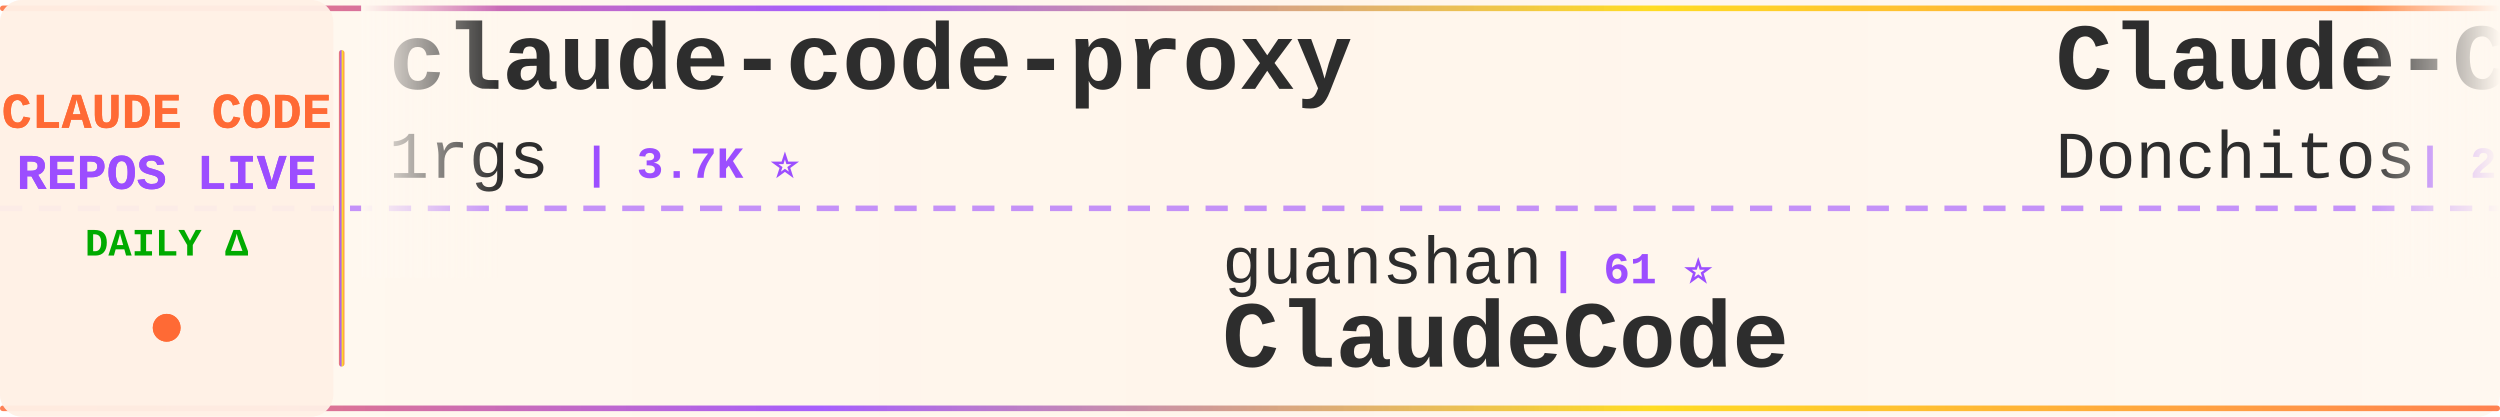
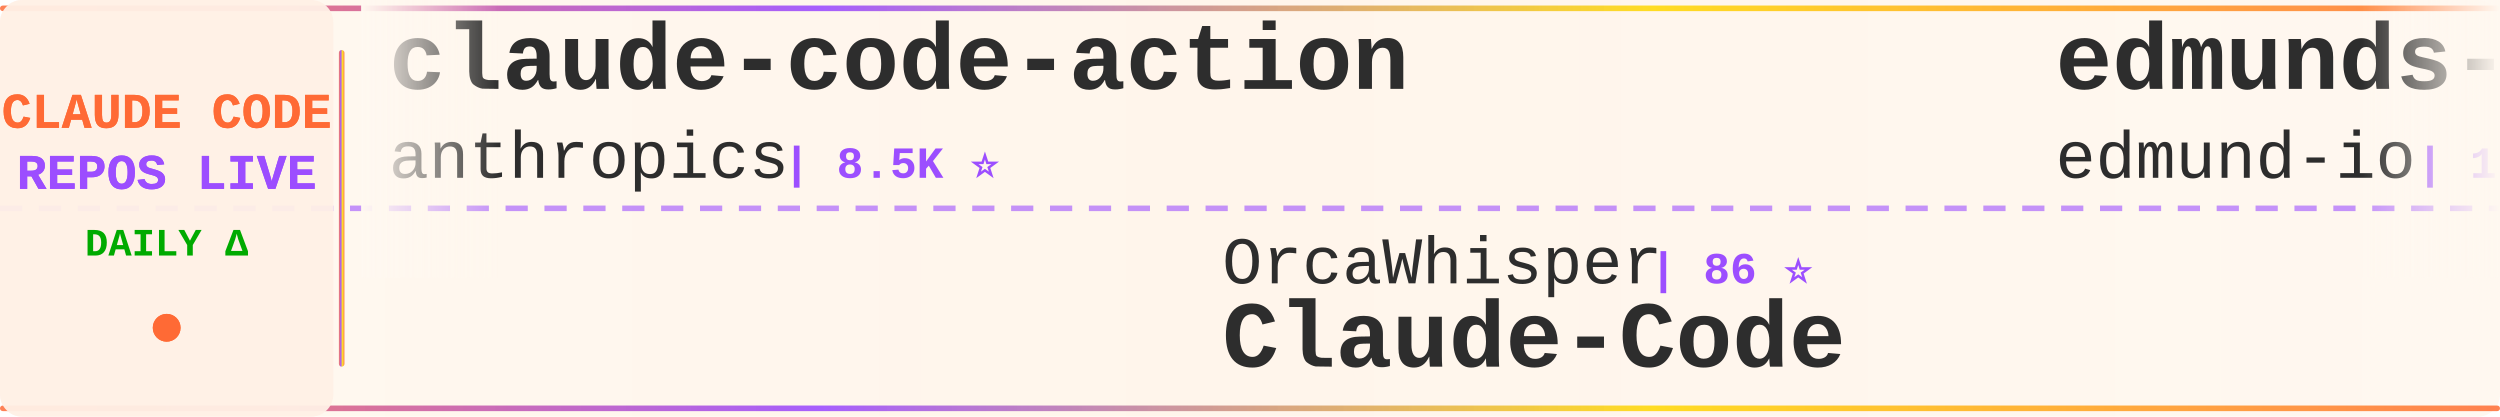
<svg xmlns="http://www.w3.org/2000/svg" width="900" height="150">
  <defs>
    <linearGradient id="tickerBg" x1="0%" y1="0%" x2="100%" y2="0%">
      <stop offset="0%" style="stop-color:#fff8f0;stop-opacity:0.98" />
      <stop offset="50%" style="stop-color:#fff5eb;stop-opacity:1" />
      <stop offset="100%" style="stop-color:#fff8f0;stop-opacity:0.98" />
    </linearGradient>
    <linearGradient id="borderGrad" x1="0%" y1="0%" x2="100%" y2="0%">
      <stop offset="0%" style="stop-color:#FF6B35;stop-opacity:0.85">
        <animate attributeName="stop-opacity" values="0.85;1;0.85" dur="2s" repeatCount="indefinite" />
      </stop>
      <stop offset="33%" style="stop-color:#9C4EFF;stop-opacity:0.9">
        <animate attributeName="stop-opacity" values="0.9;1;0.9" dur="2.2s" repeatCount="indefinite" />
      </stop>
      <stop offset="66%" style="stop-color:#FFD700;stop-opacity:0.85">
        <animate attributeName="stop-opacity" values="0.85;1;0.85" dur="1.8s" repeatCount="indefinite" />
      </stop>
      <stop offset="100%" style="stop-color:#FF6B35;stop-opacity:0.85">
        <animate attributeName="stop-opacity" values="0.85;1;0.85" dur="2s" repeatCount="indefinite" />
      </stop>
    </linearGradient>
    <filter id="textGlow">
      <feGaussianBlur stdDeviation="0.15" result="coloredBlur" />
      <feMerge>
        <feMergeNode in="coloredBlur" />
        <feMergeNode in="SourceGraphic" />
      </feMerge>
    </filter>
    <filter id="metricGlow">
      <feGaussianBlur stdDeviation="0.2" result="coloredBlur" />
      <feMerge>
        <feMergeNode in="coloredBlur" />
        <feMergeNode in="SourceGraphic" />
      </feMerge>
    </filter>
    <linearGradient id="leftFade" x1="0%" y1="0%" x2="100%" y2="0%">
      <stop offset="0%" style="stop-color:#fff8f0;stop-opacity:1" />
      <stop offset="100%" style="stop-color:#fff8f0;stop-opacity:0" />
    </linearGradient>
    <linearGradient id="rightFade" x1="0%" y1="0%" x2="100%" y2="0%">
      <stop offset="0%" style="stop-color:#fff8f0;stop-opacity:0" />
      <stop offset="100%" style="stop-color:#fff8f0;stop-opacity:1" />
    </linearGradient>
  </defs>
  <rect width="900" height="150" fill="url(#tickerBg)" rx="8" />
  <rect x="0" y="2" width="900" height="2" fill="url(#borderGrad)" rx="1" />
  <rect x="0" y="146" width="900" height="2" fill="url(#borderGrad)" rx="1" />
  <line x1="0" y1="75" x2="900" y2="75" stroke="#9C4EFF" stroke-width="2" stroke-dasharray="8 6" opacity="0.6" />
  <rect x="0" y="0" width="120" height="150" fill="#fff0e6" opacity="0.95" rx="8" />
  <text x="60" y="46" font-family="'Courier New', monospace" font-size="18" font-weight="bold" fill="#FF6B35" text-anchor="middle" filter="url(#textGlow)">
    CLAUDE CODE
  </text>
  <text x="60" y="68" font-family="'Courier New', monospace" font-size="18" font-weight="bold" fill="#9C4EFF" text-anchor="middle" filter="url(#textGlow)">
    REPOS LIVE
  </text>
  <text x="60" y="92" font-family="'Courier New', monospace" font-size="14" font-weight="bold" fill="#00aa00" text-anchor="middle">
    DAILY Δ
  </text>
  <circle cx="60" cy="118" r="5" fill="#FF6B35" filter="url(#metricGlow)">
    <animate attributeName="r" values="4;6;4" dur="1.5s" repeatCount="indefinite" />
    <animate attributeName="opacity" values="0.6;1;0.6" dur="1.5s" repeatCount="indefinite" />
  </circle>
  <rect x="122" y="18" width="2" height="114" fill="url(#borderGrad)" rx="1" />
  <clipPath id="tickerClip">
    <rect x="130" y="0" width="770" height="150" />
  </clipPath>
  <g clip-path="url(#tickerClip)">
    <g id="tickerItems">
      <animateTransform attributeName="transform" attributeType="XML" type="translate" from="0 0" to="-3000 0" dur="54s" repeatCount="indefinite" />
      <g transform="translate(0, 0)">
+         <text x="140" y="32" font-family="'Courier New', monospace" font-size="34" font-weight="bold" fill="#2d2d2d">claude-code-action</text>
+         <text x="140" y="64" font-family="'Courier New', monospace" font-size="24" font-weight="normal" fill="#2d2d2d" opacity="1.0">anthropics</text>
+         <text x="282" y="64" font-family="'Courier New', monospace" font-size="16" font-weight="bold" fill="#9C4EFF"> | 8.5K ⭐</text>
+       </g>
+       <g transform="translate(300, 0)">
+         <text x="140" y="102" font-family="'Courier New', monospace" font-size="24" font-weight="normal" fill="#2d2d2d" opacity="1.0">OrcaWhisper</text>
+         <text x="294" y="102" font-family="'Courier New', monospace" font-size="16" font-weight="bold" fill="#9C4EFF"> | 86 ⭐</text>
+         <text x="140" y="132" font-family="'Courier New', monospace" font-size="34" font-weight="bold" fill="#2d2d2d">Claude-Code</text>
+       </g>
+       <g transform="translate(600, 0)">
+         <text x="140" y="32" font-family="'Courier New', monospace" font-size="34" font-weight="bold" fill="#2d2d2d">edmunds-claude-code</text>
+         <text x="140" y="64" font-family="'Courier New', monospace" font-size="24" font-weight="normal" fill="#2d2d2d" opacity="1.0">edmund-io</text>
+         <text x="270" y="64" font-family="'Courier New', monospace" font-size="16" font-weight="bold" fill="#9C4EFF"> | 1.5K ⭐</text>
+       </g>
+       <g transform="translate(900, 0)">
+         <text x="140" y="102" font-family="'Courier New', monospace" font-size="24" font-weight="normal" fill="#2d2d2d" opacity="1.0">centminmod</text>
+         <text x="282" y="102" font-family="'Courier New', monospace" font-size="16" font-weight="bold" fill="#9C4EFF"> | 2.5K ⭐</text>
+         <text x="140" y="132" font-family="'Courier New', monospace" font-size="34" font-weight="bold" fill="#2d2d2d">my-claude-code-setup</text>
+       </g>
+       <g transform="translate(1200, 0)">
+         <text x="140" y="32" font-family="'Courier New', monospace" font-size="34" font-weight="bold" fill="#2d2d2d">claude-code-harness</text>
+         <text x="140" y="64" font-family="'Courier New', monospace" font-size="24" font-weight="normal" fill="#2d2d2d" opacity="1.0">Chachamaru127</text>
+         <text x="318" y="64" font-family="'Courier New', monospace" font-size="16" font-weight="bold" fill="#9C4EFF"> | 3.0K ⭐</text>
+       </g>
+       <g transform="translate(1500, 0)">
+         <text x="140" y="102" font-family="'Courier New', monospace" font-size="24" font-weight="normal" fill="#2d2d2d" opacity="1.0">Piebald-AI</text>
+         <text x="282" y="102" font-family="'Courier New', monospace" font-size="16" font-weight="bold" fill="#9C4EFF"> | 12.0K ⭐ +3</text>
+         <text x="140" y="132" font-family="'Courier New', monospace" font-size="34" font-weight="bold" fill="#2d2d2d">claude-code-system-promp...</text>
+       </g>
+       <g transform="translate(1800, 0)">
+         <text x="140" y="32" font-family="'Courier New', monospace" font-size="34" font-weight="bold" fill="#2d2d2d">claude-code-cli</text>
+         <text x="140" y="64" font-family="'Courier New', monospace" font-size="24" font-weight="normal" fill="#2d2d2d" opacity="1.0">huangserva</text>
+         <text x="282" y="64" font-family="'Courier New', monospace" font-size="16" font-weight="bold" fill="#9C4EFF"> | 621 ⭐ -3</text>
+       </g>
+       <g transform="translate(2100, 0)">
+         <text x="140" y="102" font-family="'Courier New', monospace" font-size="24" font-weight="normal" fill="#2d2d2d" opacity="1.0">Maciek-roboblog</text>
+         <text x="342" y="102" font-family="'Courier New', monospace" font-size="16" font-weight="bold" fill="#9C4EFF"> | 8.5K ⭐ +5</text>
+         <text x="140" y="132" font-family="'Courier New', monospace" font-size="34" font-weight="bold" fill="#2d2d2d">Claude-Code-Usage-Monito...</text>
+       </g>
+       <g transform="translate(2400, 0)">
        <text x="140" y="32" font-family="'Courier New', monospace" font-size="34" font-weight="bold" fill="#2d2d2d">claude-code-proxy</text>
        <text x="140" y="64" font-family="'Courier New', monospace" font-size="24" font-weight="normal" fill="#2d2d2d" opacity="1.0">1rgs</text>
        <text x="210" y="64" font-family="'Courier New', monospace" font-size="16" font-weight="bold" fill="#9C4EFF"> | 3.7K ⭐</text>
      </g>
-       <g transform="translate(300, 0)">
-         <text x="140" y="102" font-family="'Courier New', monospace" font-size="24" font-weight="normal" fill="#2d2d2d" opacity="1.0">guanshan</text>
-         <text x="258" y="102" font-family="'Courier New', monospace" font-size="16" font-weight="bold" fill="#9C4EFF"> | 61 ⭐</text>
-         <text x="140" y="132" font-family="'Courier New', monospace" font-size="34" font-weight="bold" fill="#2d2d2d">ClaudeCode</text>
+       <g transform="translate(2700, 0)">
+         <text x="140" y="102" font-family="'Courier New', monospace" font-size="24" font-weight="normal" fill="#2d2d2d" opacity="1.0">rohitg00</text>
+         <text x="258" y="102" font-family="'Courier New', monospace" font-size="16" font-weight="bold" fill="#9C4EFF"> | 2.4K ⭐</text>
+         <text x="140" y="132" font-family="'Courier New', monospace" font-size="34" font-weight="bold" fill="#2d2d2d">awesome-claude-code-tool...</text>
      </g>
-       <g transform="translate(600, 0)">
-         <text x="140" y="32" font-family="'Courier New', monospace" font-size="34" font-weight="bold" fill="#2d2d2d">Claude-Code-Game-Studios</text>
-         <text x="140" y="64" font-family="'Courier New', monospace" font-size="24" font-weight="normal" fill="#2d2d2d" opacity="1.0">Donchitos</text>
-         <text x="270" y="64" font-family="'Courier New', monospace" font-size="16" font-weight="bold" fill="#9C4EFF"> | 23.4K ⭐ +6</text>
+       <g transform="translate(3000, 0)">
+         <text x="140" y="32" font-family="'Courier New', monospace" font-size="34" font-weight="bold" fill="#2d2d2d">claude-code-action</text>
+         <text x="140" y="64" font-family="'Courier New', monospace" font-size="24" font-weight="normal" fill="#2d2d2d" opacity="1.0">anthropics</text>
+         <text x="282" y="64" font-family="'Courier New', monospace" font-size="16" font-weight="bold" fill="#9C4EFF"> | 8.5K ⭐</text>
      </g>
-       <g transform="translate(900, 0)">
+       <g transform="translate(3300, 0)">
        <text x="140" y="102" font-family="'Courier New', monospace" font-size="24" font-weight="normal" fill="#2d2d2d" opacity="1.0">OrcaWhisper</text>
        <text x="294" y="102" font-family="'Courier New', monospace" font-size="16" font-weight="bold" fill="#9C4EFF"> | 86 ⭐</text>
        <text x="140" y="132" font-family="'Courier New', monospace" font-size="34" font-weight="bold" fill="#2d2d2d">Claude-Code</text>
      </g>
-       <g transform="translate(1200, 0)">
-         <text x="140" y="32" font-family="'Courier New', monospace" font-size="34" font-weight="bold" fill="#2d2d2d">claude-code-best-practic...</text>
-         <text x="140" y="64" font-family="'Courier New', monospace" font-size="24" font-weight="normal" fill="#2d2d2d" opacity="1.0">shanraisshan</text>
-         <text x="306" y="64" font-family="'Courier New', monospace" font-size="16" font-weight="bold" fill="#9C4EFF"> | 63.5K ⭐ +6</text>
-       </g>
-       <g transform="translate(1500, 0)">
-         <text x="140" y="102" font-family="'Courier New', monospace" font-size="24" font-weight="normal" fill="#2d2d2d" opacity="1.0">ding113</text>
-         <text x="246" y="102" font-family="'Courier New', monospace" font-size="16" font-weight="bold" fill="#9C4EFF"> | 3.3K ⭐ -1</text>
-         <text x="140" y="132" font-family="'Courier New', monospace" font-size="34" font-weight="bold" fill="#2d2d2d">claude-code-hub</text>
-       </g>
-       <g transform="translate(1800, 0)">
-         <text x="140" y="32" font-family="'Courier New', monospace" font-size="34" font-weight="bold" fill="#2d2d2d">learn-claude-code</text>
-         <text x="140" y="64" font-family="'Courier New', monospace" font-size="24" font-weight="normal" fill="#2d2d2d" opacity="1.0">shareAI-lab</text>
-         <text x="294" y="64" font-family="'Courier New', monospace" font-size="16" font-weight="bold" fill="#9C4EFF"> | 72.3K ⭐ +31</text>
-       </g>
-       <g transform="translate(2100, 0)">
-         <text x="140" y="102" font-family="'Courier New', monospace" font-size="24" font-weight="normal" fill="#2d2d2d" opacity="1.0">repowise-dev</text>
-         <text x="306" y="102" font-family="'Courier New', monospace" font-size="16" font-weight="bold" fill="#9C4EFF"> | 1.2K ⭐</text>
-         <text x="140" y="132" font-family="'Courier New', monospace" font-size="34" font-weight="bold" fill="#2d2d2d">claude-code-prompts</text>
-       </g>
-       <g transform="translate(2400, 0)">
-         <text x="140" y="32" font-family="'Courier New', monospace" font-size="34" font-weight="bold" fill="#2d2d2d">claude-code-reverse</text>
-         <text x="140" y="64" font-family="'Courier New', monospace" font-size="24" font-weight="normal" fill="#2d2d2d" opacity="1.0">Yuyz0112</text>
-         <text x="258" y="64" font-family="'Courier New', monospace" font-size="16" font-weight="bold" fill="#9C4EFF"> | 2.4K ⭐ +1</text>
-       </g>
-       <g transform="translate(2700, 0)">
-         <text x="140" y="102" font-family="'Courier New', monospace" font-size="24" font-weight="normal" fill="#2d2d2d" opacity="1.0">ChrisWiles</text>
-         <text x="282" y="102" font-family="'Courier New', monospace" font-size="16" font-weight="bold" fill="#9C4EFF"> | 6.0K ⭐ +2</text>
-         <text x="140" y="132" font-family="'Courier New', monospace" font-size="34" font-weight="bold" fill="#2d2d2d">claude-code-showcase</text>
-       </g>
-       <g transform="translate(3000, 0)">
-         <text x="140" y="32" font-family="'Courier New', monospace" font-size="34" font-weight="bold" fill="#2d2d2d">claude-code-proxy</text>
-         <text x="140" y="64" font-family="'Courier New', monospace" font-size="24" font-weight="normal" fill="#2d2d2d" opacity="1.0">1rgs</text>
-         <text x="210" y="64" font-family="'Courier New', monospace" font-size="16" font-weight="bold" fill="#9C4EFF"> | 3.7K ⭐</text>
-       </g>
-       <g transform="translate(3300, 0)">
-         <text x="140" y="102" font-family="'Courier New', monospace" font-size="24" font-weight="normal" fill="#2d2d2d" opacity="1.0">guanshan</text>
-         <text x="258" y="102" font-family="'Courier New', monospace" font-size="16" font-weight="bold" fill="#9C4EFF"> | 61 ⭐</text>
-         <text x="140" y="132" font-family="'Courier New', monospace" font-size="34" font-weight="bold" fill="#2d2d2d">ClaudeCode</text>
-       </g>
      <g transform="translate(3600, 0)">
-         <text x="140" y="32" font-family="'Courier New', monospace" font-size="34" font-weight="bold" fill="#2d2d2d">Claude-Code-Game-Studios</text>
-         <text x="140" y="64" font-family="'Courier New', monospace" font-size="24" font-weight="normal" fill="#2d2d2d" opacity="1.0">Donchitos</text>
-         <text x="270" y="64" font-family="'Courier New', monospace" font-size="16" font-weight="bold" fill="#9C4EFF"> | 23.4K ⭐ +6</text>
+         <text x="140" y="32" font-family="'Courier New', monospace" font-size="34" font-weight="bold" fill="#2d2d2d">edmunds-claude-code</text>
+         <text x="140" y="64" font-family="'Courier New', monospace" font-size="24" font-weight="normal" fill="#2d2d2d" opacity="1.0">edmund-io</text>
+         <text x="270" y="64" font-family="'Courier New', monospace" font-size="16" font-weight="bold" fill="#9C4EFF"> | 1.5K ⭐</text>
      </g>
      <g transform="translate(3900, 0)">
-         <text x="140" y="102" font-family="'Courier New', monospace" font-size="24" font-weight="normal" fill="#2d2d2d" opacity="1.0">OrcaWhisper</text>
-         <text x="294" y="102" font-family="'Courier New', monospace" font-size="16" font-weight="bold" fill="#9C4EFF"> | 86 ⭐</text>
-         <text x="140" y="132" font-family="'Courier New', monospace" font-size="34" font-weight="bold" fill="#2d2d2d">Claude-Code</text>
+         <text x="140" y="102" font-family="'Courier New', monospace" font-size="24" font-weight="normal" fill="#2d2d2d" opacity="1.0">centminmod</text>
+         <text x="282" y="102" font-family="'Courier New', monospace" font-size="16" font-weight="bold" fill="#9C4EFF"> | 2.5K ⭐</text>
+         <text x="140" y="132" font-family="'Courier New', monospace" font-size="34" font-weight="bold" fill="#2d2d2d">my-claude-code-setup</text>
      </g>
    </g>
  </g>
  <rect x="130" y="0" width="50" height="100" fill="url(#leftFade)" />
  <rect x="850" y="0" width="50" height="100" fill="url(#rightFade)" />
</svg>
